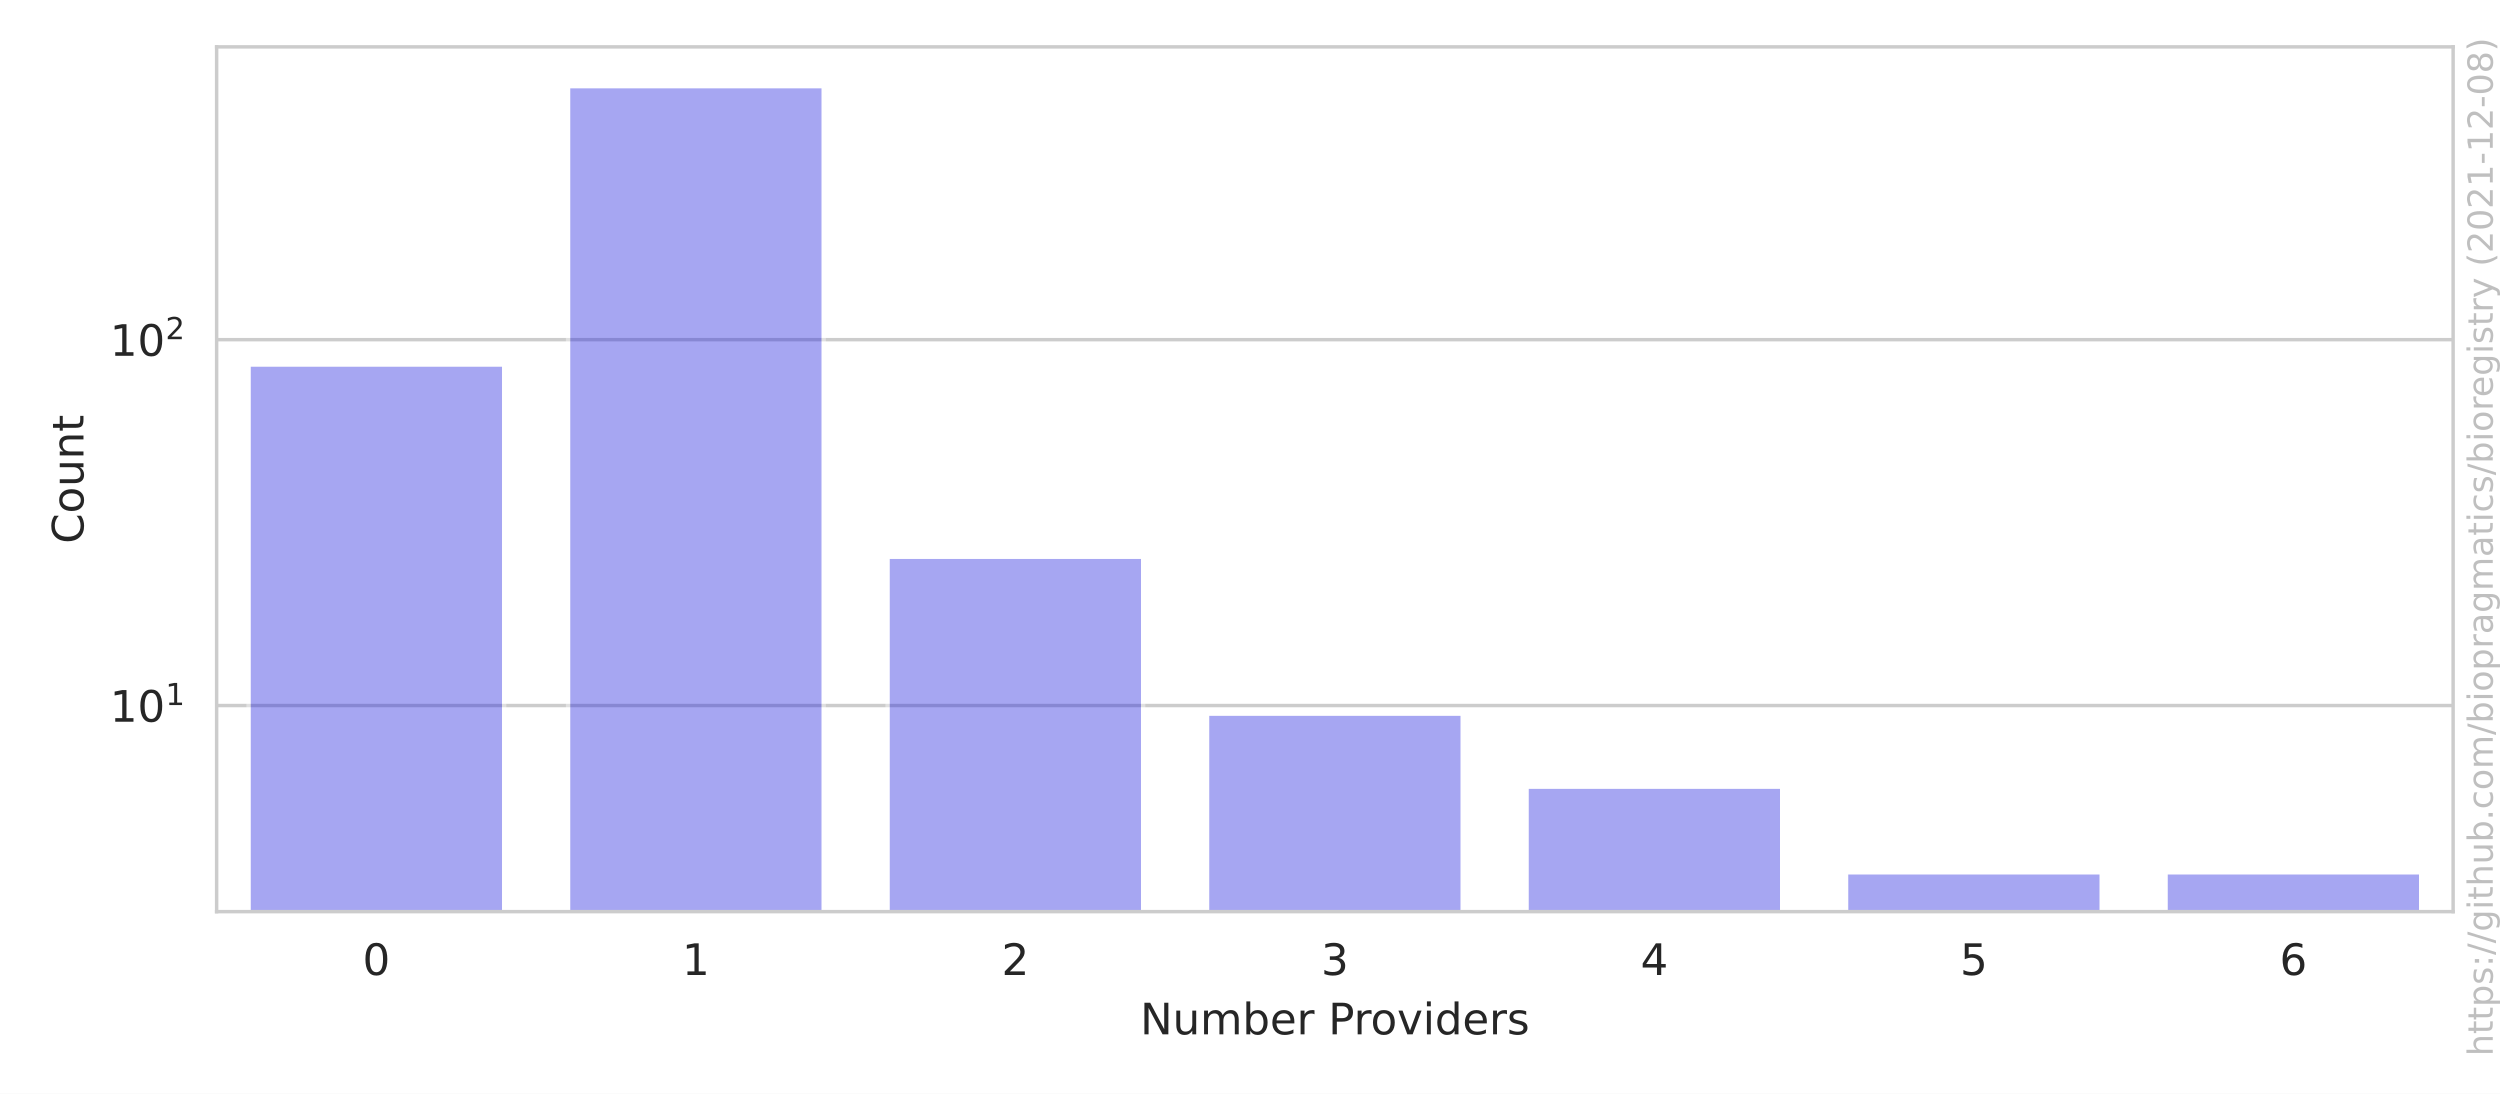
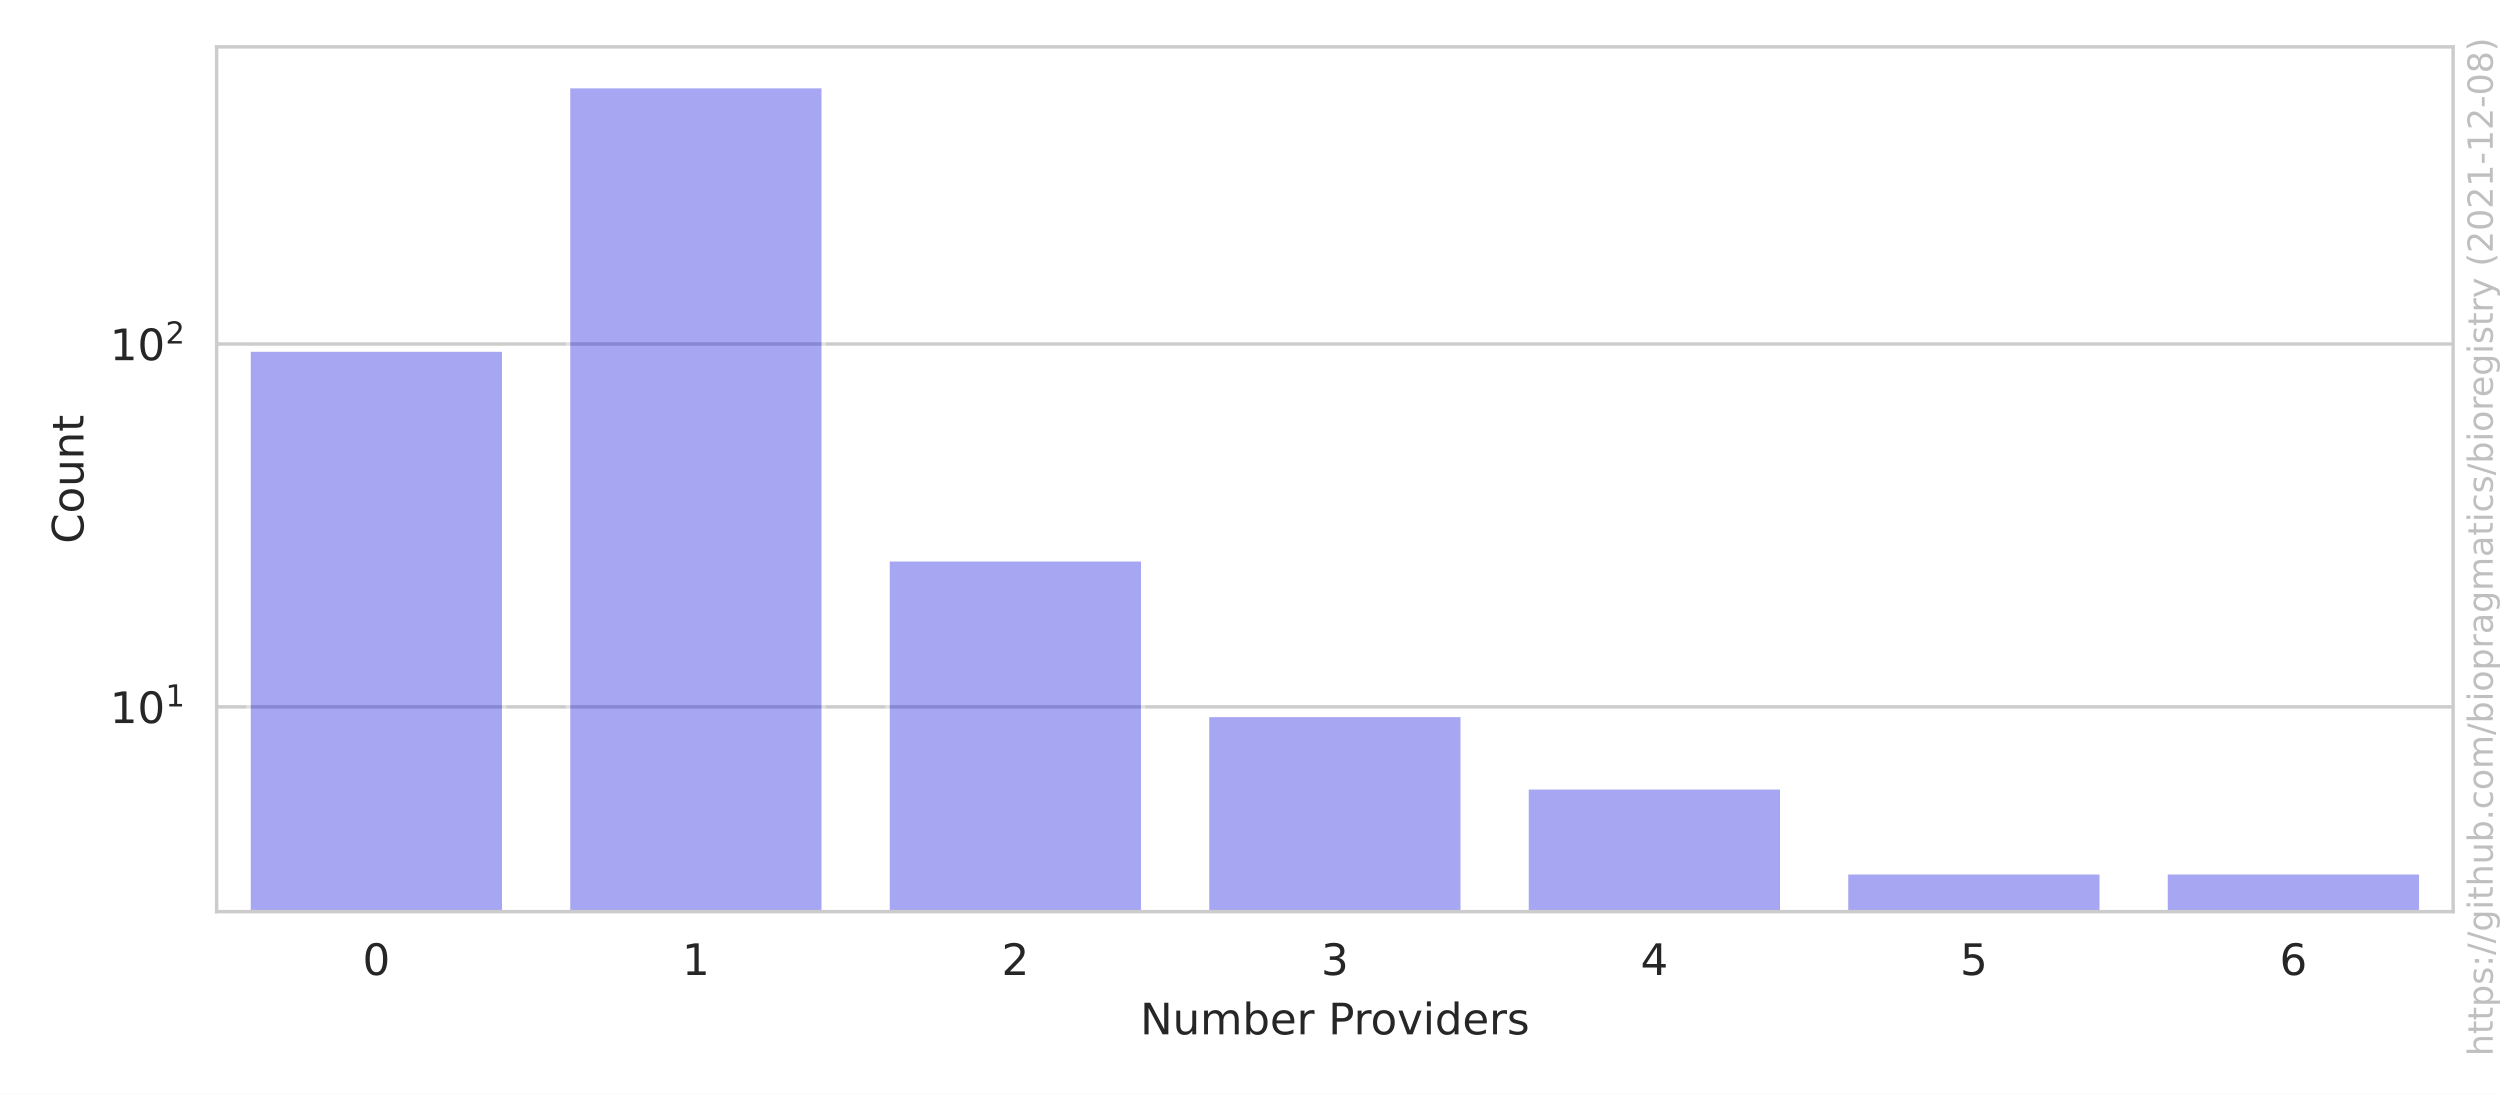
<svg xmlns="http://www.w3.org/2000/svg" xmlns:xlink="http://www.w3.org/1999/xlink" width="576pt" height="252pt" viewBox="0 0 576 252" version="1.1">
  <defs>
    <style type="text/css">*{stroke-linejoin: round; stroke-linecap: butt}</style>
  </defs>
  <g id="figure_1">
    <g id="patch_1">
      <path d="M 0 252  L 576 252  L 576 0  L 0 0  z " style="fill: #ffffff" />
    </g>
    <g id="axes_1">
      <g id="patch_2">
        <path d="M 49.913 210.04  L 565.2 210.04  L 565.2 10.8  L 49.913 10.8  z " style="fill: #ffffff" />
      </g>
      <g id="matplotlib.axis_1">
        <g id="xtick_1">
          <g id="text_1">
            <g style="fill: #262626" transform="translate(83.53767 224.6384)scale(0.1 -0.1)">
              <defs>
                <path id="DejaVuSans-30" d="M 2034 4250  Q 1547 4250 1301 3770  Q 1056 3291 1056 2328  Q 1056 1369 1301 889  Q 1547 409 2034 409  Q 2525 409 2770 889  Q 3016 1369 3016 2328  Q 3016 3291 2770 3770  Q 2525 4250 2034 4250  z M 2034 4750  Q 2819 4750 3233 4129  Q 3647 3509 3647 2328  Q 3647 1150 3233 529  Q 2819 -91 2034 -91  Q 1250 -91 836 529  Q 422 1150 422 2328  Q 422 3509 836 4129  Q 1250 4750 2034 4750  z " transform="scale(0.015625)" />
              </defs>
              <use xlink:href="#DejaVuSans-30" />
            </g>
          </g>
        </g>
        <g id="xtick_2">
          <g id="text_2">
            <g style="fill: #262626" transform="translate(157.1501 224.6384)scale(0.1 -0.1)">
              <defs>
                <path id="DejaVuSans-31" d="M 794 531  L 1825 531  L 1825 4091  L 703 3866  L 703 4441  L 1819 4666  L 2450 4666  L 2450 531  L 3481 531  L 3481 0  L 794 0  L 794 531  z " transform="scale(0.015625)" />
              </defs>
              <use xlink:href="#DejaVuSans-31" />
            </g>
          </g>
        </g>
        <g id="xtick_3">
          <g id="text_3">
            <g style="fill: #262626" transform="translate(230.7626 224.6384)scale(0.1 -0.1)">
              <defs>
                <path id="DejaVuSans-32" d="M 1228 531  L 3431 531  L 3431 0  L 469 0  L 469 531  Q 828 903 1448 1529  Q 2069 2156 2228 2338  Q 2531 2678 2651 2914  Q 2772 3150 2772 3378  Q 2772 3750 2511 3984  Q 2250 4219 1831 4219  Q 1534 4219 1204 4116  Q 875 4013 500 3803  L 500 4441  Q 881 4594 1212 4672  Q 1544 4750 1819 4750  Q 2544 4750 2975 4387  Q 3406 4025 3406 3419  Q 3406 3131 3298 2873  Q 3191 2616 2906 2266  Q 2828 2175 2409 1742  Q 1991 1309 1228 531  z " transform="scale(0.015625)" />
              </defs>
              <use xlink:href="#DejaVuSans-32" />
            </g>
          </g>
        </g>
        <g id="xtick_4">
          <g id="text_4">
            <g style="fill: #262626" transform="translate(304.3751 224.6384)scale(0.1 -0.1)">
              <defs>
                <path id="DejaVuSans-33" d="M 2597 2516  Q 3050 2419 3304 2112  Q 3559 1806 3559 1356  Q 3559 666 3084 287  Q 2609 -91 1734 -91  Q 1441 -91 1130 -33  Q 819 25 488 141  L 488 750  Q 750 597 1062 519  Q 1375 441 1716 441  Q 2309 441 2620 675  Q 2931 909 2931 1356  Q 2931 1769 2642 2001  Q 2353 2234 1838 2234  L 1294 2234  L 1294 2753  L 1863 2753  Q 2328 2753 2575 2939  Q 2822 3125 2822 3475  Q 2822 3834 2567 4026  Q 2313 4219 1838 4219  Q 1578 4219 1281 4162  Q 984 4106 628 3988  L 628 4550  Q 988 4650 1302 4700  Q 1616 4750 1894 4750  Q 2613 4750 3031 4423  Q 3450 4097 3450 3541  Q 3450 3153 3228 2886  Q 3006 2619 2597 2516  z " transform="scale(0.015625)" />
              </defs>
              <use xlink:href="#DejaVuSans-33" />
            </g>
          </g>
        </g>
        <g id="xtick_5">
          <g id="text_5">
            <g style="fill: #262626" transform="translate(377.9876 224.6384)scale(0.1 -0.1)">
              <defs>
                <path id="DejaVuSans-34" d="M 2419 4116  L 825 1625  L 2419 1625  L 2419 4116  z M 2253 4666  L 3047 4666  L 3047 1625  L 3713 1625  L 3713 1100  L 3047 1100  L 3047 0  L 2419 0  L 2419 1100  L 313 1100  L 313 1709  L 2253 4666  z " transform="scale(0.015625)" />
              </defs>
              <use xlink:href="#DejaVuSans-34" />
            </g>
          </g>
        </g>
        <g id="xtick_6">
          <g id="text_6">
            <g style="fill: #262626" transform="translate(451.6 224.6384)scale(0.1 -0.1)">
              <defs>
                <path id="DejaVuSans-35" d="M 691 4666  L 3169 4666  L 3169 4134  L 1269 4134  L 1269 2991  Q 1406 3038 1543 3061  Q 1681 3084 1819 3084  Q 2600 3084 3056 2656  Q 3513 2228 3513 1497  Q 3513 744 3044 326  Q 2575 -91 1722 -91  Q 1428 -91 1123 -41  Q 819 9 494 109  L 494 744  Q 775 591 1075 516  Q 1375 441 1709 441  Q 2250 441 2565 725  Q 2881 1009 2881 1497  Q 2881 1984 2565 2268  Q 2250 2553 1709 2553  Q 1456 2553 1204 2497  Q 953 2441 691 2322  L 691 4666  z " transform="scale(0.015625)" />
              </defs>
              <use xlink:href="#DejaVuSans-35" />
            </g>
          </g>
        </g>
        <g id="xtick_7">
          <g id="text_7">
            <g style="fill: #262626" transform="translate(525.2125 224.6384)scale(0.1 -0.1)">
              <defs>
                <path id="DejaVuSans-36" d="M 2113 2584  Q 1688 2584 1439 2293  Q 1191 2003 1191 1497  Q 1191 994 1439 701  Q 1688 409 2113 409  Q 2538 409 2786 701  Q 3034 994 3034 1497  Q 3034 2003 2786 2293  Q 2538 2584 2113 2584  z M 3366 4563  L 3366 3988  Q 3128 4100 2886 4159  Q 2644 4219 2406 4219  Q 1781 4219 1451 3797  Q 1122 3375 1075 2522  Q 1259 2794 1537 2939  Q 1816 3084 2150 3084  Q 2853 3084 3261 2657  Q 3669 2231 3669 1497  Q 3669 778 3244 343  Q 2819 -91 2113 -91  Q 1303 -91 875 529  Q 447 1150 447 2328  Q 447 3434 972 4092  Q 1497 4750 2381 4750  Q 2619 4750 2861 4703  Q 3103 4656 3366 4563  z " transform="scale(0.015625)" />
              </defs>
              <use xlink:href="#DejaVuSans-36" />
            </g>
          </g>
        </g>
        <g id="text_8">
          <g style="fill: #262626" transform="translate(262.6923 238.3166)scale(0.1 -0.1)">
            <defs>
              <path id="DejaVuSans-4e" d="M 628 4666  L 1478 4666  L 3547 763  L 3547 4666  L 4159 4666  L 4159 0  L 3309 0  L 1241 3903  L 1241 0  L 628 0  L 628 4666  z " transform="scale(0.015625)" />
              <path id="DejaVuSans-75" d="M 544 1381  L 544 3500  L 1119 3500  L 1119 1403  Q 1119 906 1312 657  Q 1506 409 1894 409  Q 2359 409 2629 706  Q 2900 1003 2900 1516  L 2900 3500  L 3475 3500  L 3475 0  L 2900 0  L 2900 538  Q 2691 219 2414 64  Q 2138 -91 1772 -91  Q 1169 -91 856 284  Q 544 659 544 1381  z M 1991 3584  L 1991 3584  z " transform="scale(0.015625)" />
              <path id="DejaVuSans-6d" d="M 3328 2828  Q 3544 3216 3844 3400  Q 4144 3584 4550 3584  Q 5097 3584 5394 3201  Q 5691 2819 5691 2113  L 5691 0  L 5113 0  L 5113 2094  Q 5113 2597 4934 2840  Q 4756 3084 4391 3084  Q 3944 3084 3684 2787  Q 3425 2491 3425 1978  L 3425 0  L 2847 0  L 2847 2094  Q 2847 2600 2669 2842  Q 2491 3084 2119 3084  Q 1678 3084 1418 2786  Q 1159 2488 1159 1978  L 1159 0  L 581 0  L 581 3500  L 1159 3500  L 1159 2956  Q 1356 3278 1631 3431  Q 1906 3584 2284 3584  Q 2666 3584 2933 3390  Q 3200 3197 3328 2828  z " transform="scale(0.015625)" />
              <path id="DejaVuSans-62" d="M 3116 1747  Q 3116 2381 2855 2742  Q 2594 3103 2138 3103  Q 1681 3103 1420 2742  Q 1159 2381 1159 1747  Q 1159 1113 1420 752  Q 1681 391 2138 391  Q 2594 391 2855 752  Q 3116 1113 3116 1747  z M 1159 2969  Q 1341 3281 1617 3432  Q 1894 3584 2278 3584  Q 2916 3584 3314 3078  Q 3713 2572 3713 1747  Q 3713 922 3314 415  Q 2916 -91 2278 -91  Q 1894 -91 1617 61  Q 1341 213 1159 525  L 1159 0  L 581 0  L 581 4863  L 1159 4863  L 1159 2969  z " transform="scale(0.015625)" />
              <path id="DejaVuSans-65" d="M 3597 1894  L 3597 1613  L 953 1613  Q 991 1019 1311 708  Q 1631 397 2203 397  Q 2534 397 2845 478  Q 3156 559 3463 722  L 3463 178  Q 3153 47 2828 -22  Q 2503 -91 2169 -91  Q 1331 -91 842 396  Q 353 884 353 1716  Q 353 2575 817 3079  Q 1281 3584 2069 3584  Q 2775 3584 3186 3129  Q 3597 2675 3597 1894  z M 3022 2063  Q 3016 2534 2758 2815  Q 2500 3097 2075 3097  Q 1594 3097 1305 2825  Q 1016 2553 972 2059  L 3022 2063  z " transform="scale(0.015625)" />
              <path id="DejaVuSans-72" d="M 2631 2963  Q 2534 3019 2420 3045  Q 2306 3072 2169 3072  Q 1681 3072 1420 2755  Q 1159 2438 1159 1844  L 1159 0  L 581 0  L 581 3500  L 1159 3500  L 1159 2956  Q 1341 3275 1631 3429  Q 1922 3584 2338 3584  Q 2397 3584 2469 3576  Q 2541 3569 2628 3553  L 2631 2963  z " transform="scale(0.015625)" />
              <path id="DejaVuSans-20" transform="scale(0.015625)" />
              <path id="DejaVuSans-50" d="M 1259 4147  L 1259 2394  L 2053 2394  Q 2494 2394 2734 2622  Q 2975 2850 2975 3272  Q 2975 3691 2734 3919  Q 2494 4147 2053 4147  L 1259 4147  z M 628 4666  L 2053 4666  Q 2838 4666 3239 4311  Q 3641 3956 3641 3272  Q 3641 2581 3239 2228  Q 2838 1875 2053 1875  L 1259 1875  L 1259 0  L 628 0  L 628 4666  z " transform="scale(0.015625)" />
              <path id="DejaVuSans-6f" d="M 1959 3097  Q 1497 3097 1228 2736  Q 959 2375 959 1747  Q 959 1119 1226 758  Q 1494 397 1959 397  Q 2419 397 2687 759  Q 2956 1122 2956 1747  Q 2956 2369 2687 2733  Q 2419 3097 1959 3097  z M 1959 3584  Q 2709 3584 3137 3096  Q 3566 2609 3566 1747  Q 3566 888 3137 398  Q 2709 -91 1959 -91  Q 1206 -91 779 398  Q 353 888 353 1747  Q 353 2609 779 3096  Q 1206 3584 1959 3584  z " transform="scale(0.015625)" />
              <path id="DejaVuSans-76" d="M 191 3500  L 800 3500  L 1894 563  L 2988 3500  L 3597 3500  L 2284 0  L 1503 0  L 191 3500  z " transform="scale(0.015625)" />
              <path id="DejaVuSans-69" d="M 603 3500  L 1178 3500  L 1178 0  L 603 0  L 603 3500  z M 603 4863  L 1178 4863  L 1178 4134  L 603 4134  L 603 4863  z " transform="scale(0.015625)" />
              <path id="DejaVuSans-64" d="M 2906 2969  L 2906 4863  L 3481 4863  L 3481 0  L 2906 0  L 2906 525  Q 2725 213 2448 61  Q 2172 -91 1784 -91  Q 1150 -91 751 415  Q 353 922 353 1747  Q 353 2572 751 3078  Q 1150 3584 1784 3584  Q 2172 3584 2448 3432  Q 2725 3281 2906 2969  z M 947 1747  Q 947 1113 1208 752  Q 1469 391 1925 391  Q 2381 391 2643 752  Q 2906 1113 2906 1747  Q 2906 2381 2643 2742  Q 2381 3103 1925 3103  Q 1469 3103 1208 2742  Q 947 2381 947 1747  z " transform="scale(0.015625)" />
              <path id="DejaVuSans-73" d="M 2834 3397  L 2834 2853  Q 2591 2978 2328 3040  Q 2066 3103 1784 3103  Q 1356 3103 1142 2972  Q 928 2841 928 2578  Q 928 2378 1081 2264  Q 1234 2150 1697 2047  L 1894 2003  Q 2506 1872 2764 1633  Q 3022 1394 3022 966  Q 3022 478 2636 193  Q 2250 -91 1575 -91  Q 1294 -91 989 -36  Q 684 19 347 128  L 347 722  Q 666 556 975 473  Q 1284 391 1588 391  Q 1994 391 2212 530  Q 2431 669 2431 922  Q 2431 1156 2273 1281  Q 2116 1406 1581 1522  L 1381 1569  Q 847 1681 609 1914  Q 372 2147 372 2553  Q 372 3047 722 3315  Q 1072 3584 1716 3584  Q 2034 3584 2315 3537  Q 2597 3491 2834 3397  z " transform="scale(0.015625)" />
            </defs>
            <use xlink:href="#DejaVuSans-4e" />
            <use xlink:href="#DejaVuSans-75" x="74.805" />
            <use xlink:href="#DejaVuSans-6d" x="138.184" />
            <use xlink:href="#DejaVuSans-62" x="235.596" />
            <use xlink:href="#DejaVuSans-65" x="299.072" />
            <use xlink:href="#DejaVuSans-72" x="360.596" />
            <use xlink:href="#DejaVuSans-20" x="401.709" />
            <use xlink:href="#DejaVuSans-50" x="433.496" />
            <use xlink:href="#DejaVuSans-72" x="492.049" />
            <use xlink:href="#DejaVuSans-6f" x="530.912" />
            <use xlink:href="#DejaVuSans-76" x="592.094" />
            <use xlink:href="#DejaVuSans-69" x="651.273" />
            <use xlink:href="#DejaVuSans-64" x="679.057" />
            <use xlink:href="#DejaVuSans-65" x="742.533" />
            <use xlink:href="#DejaVuSans-72" x="804.057" />
            <use xlink:href="#DejaVuSans-73" x="845.17" />
          </g>
        </g>
      </g>
      <g id="matplotlib.axis_2">
        <g id="ytick_1">
          <g id="line2d_1">
-             <path d="M 49.913 162.552  L 565.2 162.552  " clip-path="url(#p1737fb0132)" style="fill: none; stroke: #cccccc; stroke-width: 0.8; stroke-linecap: round" />
+             <path d="M 49.913 162.866  L 565.2 162.866  " clip-path="url(#p1737fb0132)" style="fill: none; stroke: #cccccc; stroke-width: 0.8; stroke-linecap: round" />
          </g>
          <g id="text_9">
-             <g style="fill: #262626" transform="translate(25.31268 166.3509)scale(0.1 -0.1)">
+             <g style="fill: #262626" transform="translate(25.31268 166.6648)scale(0.1 -0.1)">
              <use xlink:href="#DejaVuSans-31" transform="translate(0 0.684375)" />
              <use xlink:href="#DejaVuSans-30" transform="translate(63.62305 0.684375)" />
              <use xlink:href="#DejaVuSans-31" transform="translate(128.2031 38.96563)scale(0.7)" />
            </g>
          </g>
        </g>
        <g id="ytick_2">
          <g id="line2d_2">
-             <path d="M 49.913 78.259  L 565.2 78.259  " clip-path="url(#p1737fb0132)" style="fill: none; stroke: #cccccc; stroke-width: 0.8; stroke-linecap: round" />
+             <path d="M 49.913 79.261  L 565.2 79.261  " clip-path="url(#p1737fb0132)" style="fill: none; stroke: #cccccc; stroke-width: 0.8; stroke-linecap: round" />
          </g>
          <g id="text_10">
-             <g style="fill: #262626" transform="translate(25.31268 82.05781)scale(0.1 -0.1)">
+             <g style="fill: #262626" transform="translate(25.31268 83.0601)scale(0.1 -0.1)">
              <use xlink:href="#DejaVuSans-31" transform="translate(0 0.765625)" />
              <use xlink:href="#DejaVuSans-30" transform="translate(63.62305 0.765625)" />
              <use xlink:href="#DejaVuSans-32" transform="translate(128.2031 39.04688)scale(0.7)" />
            </g>
          </g>
        </g>
        <g id="ytick_3" />
        <g id="ytick_4" />
        <g id="ytick_5" />
        <g id="ytick_6" />
        <g id="ytick_7" />
        <g id="ytick_8" />
        <g id="ytick_9" />
        <g id="ytick_10" />
        <g id="ytick_11" />
        <g id="ytick_12" />
        <g id="ytick_13" />
        <g id="ytick_14" />
        <g id="ytick_15" />
        <g id="ytick_16" />
        <g id="ytick_17" />
        <g id="ytick_18" />
        <g id="ytick_19" />
        <g id="ytick_20" />
        <g id="ytick_21" />
        <g id="ytick_22" />
        <g id="text_11">
          <g style="fill: #262626" transform="translate(19.233 125.2684)rotate(-90)scale(0.1 -0.1)">
            <defs>
              <path id="DejaVuSans-43" d="M 4122 4306  L 4122 3641  Q 3803 3938 3442 4084  Q 3081 4231 2675 4231  Q 1875 4231 1450 3742  Q 1025 3253 1025 2328  Q 1025 1406 1450 917  Q 1875 428 2675 428  Q 3081 428 3442 575  Q 3803 722 4122 1019  L 4122 359  Q 3791 134 3420 21  Q 3050 -91 2638 -91  Q 1578 -91 968 557  Q 359 1206 359 2328  Q 359 3453 968 4101  Q 1578 4750 2638 4750  Q 3056 4750 3426 4639  Q 3797 4528 4122 4306  z " transform="scale(0.015625)" />
              <path id="DejaVuSans-6e" d="M 3513 2113  L 3513 0  L 2938 0  L 2938 2094  Q 2938 2591 2744 2837  Q 2550 3084 2163 3084  Q 1697 3084 1428 2787  Q 1159 2491 1159 1978  L 1159 0  L 581 0  L 581 3500  L 1159 3500  L 1159 2956  Q 1366 3272 1645 3428  Q 1925 3584 2291 3584  Q 2894 3584 3203 3211  Q 3513 2838 3513 2113  z " transform="scale(0.015625)" />
              <path id="DejaVuSans-74" d="M 1172 4494  L 1172 3500  L 2356 3500  L 2356 3053  L 1172 3053  L 1172 1153  Q 1172 725 1289 603  Q 1406 481 1766 481  L 2356 481  L 2356 0  L 1766 0  Q 1100 0 847 248  Q 594 497 594 1153  L 594 3053  L 172 3053  L 172 3500  L 594 3500  L 594 4494  L 1172 4494  z " transform="scale(0.015625)" />
            </defs>
            <use xlink:href="#DejaVuSans-43" />
            <use xlink:href="#DejaVuSans-6f" x="69.824" />
            <use xlink:href="#DejaVuSans-75" x="131.006" />
            <use xlink:href="#DejaVuSans-6e" x="194.385" />
            <use xlink:href="#DejaVuSans-74" x="257.764" />
          </g>
        </g>
      </g>
      <g id="patch_3">
-         <path d="M 57.274 84539.964  L 116.164 84539.964  L 116.164 83.993  L 57.274 83.993  z " clip-path="url(#p1737fb0132)" style="fill: #2020df; opacity: 0.4; stroke: #ffffff; stroke-linejoin: miter" />
+         <path d="M 57.274 83851.169  L 116.164 83851.169  L 116.164 80.554  L 57.274 80.554  z " clip-path="url(#p1737fb0132)" style="fill: #2020df; opacity: 0.4; stroke: #ffffff; stroke-linejoin: miter" />
      </g>
      <g id="patch_4">
-         <path d="M 130.886 84539.964  L 189.776 84539.964  L 189.776 19.856  L 130.886 19.856  z " clip-path="url(#p1737fb0132)" style="fill: #2020df; opacity: 0.4; stroke: #ffffff; stroke-linejoin: miter" />
+         <path d="M 130.886 83851.169  L 189.776 83851.169  L 189.776 19.856  L 130.886 19.856  z " clip-path="url(#p1737fb0132)" style="fill: #2020df; opacity: 0.4; stroke: #ffffff; stroke-linejoin: miter" />
      </g>
      <g id="patch_5">
-         <path d="M 204.499 84539.964  L 263.389 84539.964  L 263.389 128.283  L 204.499 128.283  z " clip-path="url(#p1737fb0132)" style="fill: #2020df; opacity: 0.4; stroke: #ffffff; stroke-linejoin: miter" />
+         <path d="M 204.499 83851.169  L 263.389 83851.169  L 263.389 128.877  L 204.499 128.877  z " clip-path="url(#p1737fb0132)" style="fill: #2020df; opacity: 0.4; stroke: #ffffff; stroke-linejoin: miter" />
      </g>
      <g id="patch_6">
-         <path d="M 278.111 84539.964  L 337.001 84539.964  L 337.001 164.429  L 278.111 164.429  z " clip-path="url(#p1737fb0132)" style="fill: #2020df; opacity: 0.4; stroke: #ffffff; stroke-linejoin: miter" />
+         <path d="M 278.111 83851.169  L 337.001 83851.169  L 337.001 164.728  L 278.111 164.728  z " clip-path="url(#p1737fb0132)" style="fill: #2020df; opacity: 0.4; stroke: #ffffff; stroke-linejoin: miter" />
      </g>
      <g id="patch_7">
-         <path d="M 351.724 84539.964  L 410.614 84539.964  L 410.614 181.252  L 351.724 181.252  z " clip-path="url(#p1737fb0132)" style="fill: #2020df; opacity: 0.4; stroke: #ffffff; stroke-linejoin: miter" />
+         <path d="M 351.724 83851.169  L 410.614 83851.169  L 410.614 181.413  L 351.724 181.413  z " clip-path="url(#p1737fb0132)" style="fill: #2020df; opacity: 0.4; stroke: #ffffff; stroke-linejoin: miter" />
      </g>
      <g id="patch_8">
-         <path d="M 425.336 84539.964  L 484.226 84539.964  L 484.226 200.984  L 425.336 200.984  z " clip-path="url(#p1737fb0132)" style="fill: #2020df; opacity: 0.4; stroke: #ffffff; stroke-linejoin: miter" />
+         <path d="M 425.336 83851.169  L 484.226 83851.169  L 484.226 200.984  L 425.336 200.984  z " clip-path="url(#p1737fb0132)" style="fill: #2020df; opacity: 0.4; stroke: #ffffff; stroke-linejoin: miter" />
      </g>
      <g id="patch_9">
-         <path d="M 498.949 84539.964  L 557.839 84539.964  L 557.839 200.984  L 498.949 200.984  z " clip-path="url(#p1737fb0132)" style="fill: #2020df; opacity: 0.4; stroke: #ffffff; stroke-linejoin: miter" />
+         <path d="M 498.949 83851.169  L 557.839 83851.169  L 557.839 200.984  L 498.949 200.984  z " clip-path="url(#p1737fb0132)" style="fill: #2020df; opacity: 0.4; stroke: #ffffff; stroke-linejoin: miter" />
      </g>
      <g id="patch_10">
        <path d="M 49.913 210.04  L 49.913 10.8  " style="fill: none; stroke: #cccccc; stroke-width: 0.8; stroke-linejoin: miter; stroke-linecap: square" />
      </g>
      <g id="patch_11">
        <path d="M 565.2 210.04  L 565.2 10.8  " style="fill: none; stroke: #cccccc; stroke-width: 0.8; stroke-linejoin: miter; stroke-linecap: square" />
      </g>
      <g id="patch_12">
        <path d="M 49.913 210.04  L 565.2 210.04  " style="fill: none; stroke: #cccccc; stroke-width: 0.8; stroke-linejoin: miter; stroke-linecap: square" />
      </g>
      <g id="patch_13">
        <path d="M 49.913 10.8  L 565.2 10.8  " style="fill: none; stroke: #cccccc; stroke-width: 0.8; stroke-linejoin: miter; stroke-linecap: square" />
      </g>
    </g>
    <g id="text_12">
      <g style="fill: #808080; opacity: 0.5" transform="translate(574.3362 243.3237)rotate(-90)scale(0.08 -0.08)">
        <defs>
          <path id="DejaVuSans-68" d="M 3513 2113  L 3513 0  L 2938 0  L 2938 2094  Q 2938 2591 2744 2837  Q 2550 3084 2163 3084  Q 1697 3084 1428 2787  Q 1159 2491 1159 1978  L 1159 0  L 581 0  L 581 4863  L 1159 4863  L 1159 2956  Q 1366 3272 1645 3428  Q 1925 3584 2291 3584  Q 2894 3584 3203 3211  Q 3513 2838 3513 2113  z " transform="scale(0.015625)" />
          <path id="DejaVuSans-70" d="M 1159 525  L 1159 -1331  L 581 -1331  L 581 3500  L 1159 3500  L 1159 2969  Q 1341 3281 1617 3432  Q 1894 3584 2278 3584  Q 2916 3584 3314 3078  Q 3713 2572 3713 1747  Q 3713 922 3314 415  Q 2916 -91 2278 -91  Q 1894 -91 1617 61  Q 1341 213 1159 525  z M 3116 1747  Q 3116 2381 2855 2742  Q 2594 3103 2138 3103  Q 1681 3103 1420 2742  Q 1159 2381 1159 1747  Q 1159 1113 1420 752  Q 1681 391 2138 391  Q 2594 391 2855 752  Q 3116 1113 3116 1747  z " transform="scale(0.015625)" />
          <path id="DejaVuSans-3a" d="M 750 794  L 1409 794  L 1409 0  L 750 0  L 750 794  z M 750 3309  L 1409 3309  L 1409 2516  L 750 2516  L 750 3309  z " transform="scale(0.015625)" />
          <path id="DejaVuSans-2f" d="M 1625 4666  L 2156 4666  L 531 -594  L 0 -594  L 1625 4666  z " transform="scale(0.015625)" />
          <path id="DejaVuSans-67" d="M 2906 1791  Q 2906 2416 2648 2759  Q 2391 3103 1925 3103  Q 1463 3103 1205 2759  Q 947 2416 947 1791  Q 947 1169 1205 825  Q 1463 481 1925 481  Q 2391 481 2648 825  Q 2906 1169 2906 1791  z M 3481 434  Q 3481 -459 3084 -895  Q 2688 -1331 1869 -1331  Q 1566 -1331 1297 -1286  Q 1028 -1241 775 -1147  L 775 -588  Q 1028 -725 1275 -790  Q 1522 -856 1778 -856  Q 2344 -856 2625 -561  Q 2906 -266 2906 331  L 2906 616  Q 2728 306 2450 153  Q 2172 0 1784 0  Q 1141 0 747 490  Q 353 981 353 1791  Q 353 2603 747 3093  Q 1141 3584 1784 3584  Q 2172 3584 2450 3431  Q 2728 3278 2906 2969  L 2906 3500  L 3481 3500  L 3481 434  z " transform="scale(0.015625)" />
          <path id="DejaVuSans-2e" d="M 684 794  L 1344 794  L 1344 0  L 684 0  L 684 794  z " transform="scale(0.015625)" />
          <path id="DejaVuSans-63" d="M 3122 3366  L 3122 2828  Q 2878 2963 2633 3030  Q 2388 3097 2138 3097  Q 1578 3097 1268 2742  Q 959 2388 959 1747  Q 959 1106 1268 751  Q 1578 397 2138 397  Q 2388 397 2633 464  Q 2878 531 3122 666  L 3122 134  Q 2881 22 2623 -34  Q 2366 -91 2075 -91  Q 1284 -91 818 406  Q 353 903 353 1747  Q 353 2603 823 3093  Q 1294 3584 2113 3584  Q 2378 3584 2631 3529  Q 2884 3475 3122 3366  z " transform="scale(0.015625)" />
          <path id="DejaVuSans-61" d="M 2194 1759  Q 1497 1759 1228 1600  Q 959 1441 959 1056  Q 959 750 1161 570  Q 1363 391 1709 391  Q 2188 391 2477 730  Q 2766 1069 2766 1631  L 2766 1759  L 2194 1759  z M 3341 1997  L 3341 0  L 2766 0  L 2766 531  Q 2569 213 2275 61  Q 1981 -91 1556 -91  Q 1019 -91 701 211  Q 384 513 384 1019  Q 384 1609 779 1909  Q 1175 2209 1959 2209  L 2766 2209  L 2766 2266  Q 2766 2663 2505 2880  Q 2244 3097 1772 3097  Q 1472 3097 1187 3025  Q 903 2953 641 2809  L 641 3341  Q 956 3463 1253 3523  Q 1550 3584 1831 3584  Q 2591 3584 2966 3190  Q 3341 2797 3341 1997  z " transform="scale(0.015625)" />
          <path id="DejaVuSans-79" d="M 2059 -325  Q 1816 -950 1584 -1140  Q 1353 -1331 966 -1331  L 506 -1331  L 506 -850  L 844 -850  Q 1081 -850 1212 -737  Q 1344 -625 1503 -206  L 1606 56  L 191 3500  L 800 3500  L 1894 763  L 2988 3500  L 3597 3500  L 2059 -325  z " transform="scale(0.015625)" />
          <path id="DejaVuSans-28" d="M 1984 4856  Q 1566 4138 1362 3434  Q 1159 2731 1159 2009  Q 1159 1288 1364 580  Q 1569 -128 1984 -844  L 1484 -844  Q 1016 -109 783 600  Q 550 1309 550 2009  Q 550 2706 781 3412  Q 1013 4119 1484 4856  L 1984 4856  z " transform="scale(0.015625)" />
          <path id="DejaVuSans-2d" d="M 313 2009  L 1997 2009  L 1997 1497  L 313 1497  L 313 2009  z " transform="scale(0.015625)" />
          <path id="DejaVuSans-38" d="M 2034 2216  Q 1584 2216 1326 1975  Q 1069 1734 1069 1313  Q 1069 891 1326 650  Q 1584 409 2034 409  Q 2484 409 2743 651  Q 3003 894 3003 1313  Q 3003 1734 2745 1975  Q 2488 2216 2034 2216  z M 1403 2484  Q 997 2584 770 2862  Q 544 3141 544 3541  Q 544 4100 942 4425  Q 1341 4750 2034 4750  Q 2731 4750 3128 4425  Q 3525 4100 3525 3541  Q 3525 3141 3298 2862  Q 3072 2584 2669 2484  Q 3125 2378 3379 2068  Q 3634 1759 3634 1313  Q 3634 634 3220 271  Q 2806 -91 2034 -91  Q 1263 -91 848 271  Q 434 634 434 1313  Q 434 1759 690 2068  Q 947 2378 1403 2484  z M 1172 3481  Q 1172 3119 1398 2916  Q 1625 2713 2034 2713  Q 2441 2713 2670 2916  Q 2900 3119 2900 3481  Q 2900 3844 2670 4047  Q 2441 4250 2034 4250  Q 1625 4250 1398 4047  Q 1172 3844 1172 3481  z " transform="scale(0.015625)" />
          <path id="DejaVuSans-29" d="M 513 4856  L 1013 4856  Q 1481 4119 1714 3412  Q 1947 2706 1947 2009  Q 1947 1309 1714 600  Q 1481 -109 1013 -844  L 513 -844  Q 928 -128 1133 580  Q 1338 1288 1338 2009  Q 1338 2731 1133 3434  Q 928 4138 513 4856  z " transform="scale(0.015625)" />
        </defs>
        <use xlink:href="#DejaVuSans-68" />
        <use xlink:href="#DejaVuSans-74" x="63.379" />
        <use xlink:href="#DejaVuSans-74" x="102.588" />
        <use xlink:href="#DejaVuSans-70" x="141.797" />
        <use xlink:href="#DejaVuSans-73" x="205.273" />
        <use xlink:href="#DejaVuSans-3a" x="257.373" />
        <use xlink:href="#DejaVuSans-2f" x="291.064" />
        <use xlink:href="#DejaVuSans-2f" x="324.756" />
        <use xlink:href="#DejaVuSans-67" x="358.447" />
        <use xlink:href="#DejaVuSans-69" x="421.924" />
        <use xlink:href="#DejaVuSans-74" x="449.707" />
        <use xlink:href="#DejaVuSans-68" x="488.916" />
        <use xlink:href="#DejaVuSans-75" x="552.295" />
        <use xlink:href="#DejaVuSans-62" x="615.674" />
        <use xlink:href="#DejaVuSans-2e" x="679.15" />
        <use xlink:href="#DejaVuSans-63" x="710.938" />
        <use xlink:href="#DejaVuSans-6f" x="765.918" />
        <use xlink:href="#DejaVuSans-6d" x="827.1" />
        <use xlink:href="#DejaVuSans-2f" x="924.512" />
        <use xlink:href="#DejaVuSans-62" x="958.203" />
        <use xlink:href="#DejaVuSans-69" x="1021.68" />
        <use xlink:href="#DejaVuSans-6f" x="1049.463" />
        <use xlink:href="#DejaVuSans-70" x="1110.645" />
        <use xlink:href="#DejaVuSans-72" x="1174.121" />
        <use xlink:href="#DejaVuSans-61" x="1215.234" />
        <use xlink:href="#DejaVuSans-67" x="1276.514" />
        <use xlink:href="#DejaVuSans-6d" x="1339.99" />
        <use xlink:href="#DejaVuSans-61" x="1437.402" />
        <use xlink:href="#DejaVuSans-74" x="1498.682" />
        <use xlink:href="#DejaVuSans-69" x="1537.891" />
        <use xlink:href="#DejaVuSans-63" x="1565.674" />
        <use xlink:href="#DejaVuSans-73" x="1620.654" />
        <use xlink:href="#DejaVuSans-2f" x="1672.754" />
        <use xlink:href="#DejaVuSans-62" x="1706.445" />
        <use xlink:href="#DejaVuSans-69" x="1769.922" />
        <use xlink:href="#DejaVuSans-6f" x="1797.705" />
        <use xlink:href="#DejaVuSans-72" x="1858.887" />
        <use xlink:href="#DejaVuSans-65" x="1897.75" />
        <use xlink:href="#DejaVuSans-67" x="1959.273" />
        <use xlink:href="#DejaVuSans-69" x="2022.75" />
        <use xlink:href="#DejaVuSans-73" x="2050.533" />
        <use xlink:href="#DejaVuSans-74" x="2102.633" />
        <use xlink:href="#DejaVuSans-72" x="2141.842" />
        <use xlink:href="#DejaVuSans-79" x="2182.955" />
        <use xlink:href="#DejaVuSans-20" x="2242.135" />
        <use xlink:href="#DejaVuSans-28" x="2273.922" />
        <use xlink:href="#DejaVuSans-32" x="2312.936" />
        <use xlink:href="#DejaVuSans-30" x="2376.559" />
        <use xlink:href="#DejaVuSans-32" x="2440.182" />
        <use xlink:href="#DejaVuSans-31" x="2503.805" />
        <use xlink:href="#DejaVuSans-2d" x="2567.428" />
        <use xlink:href="#DejaVuSans-31" x="2603.512" />
        <use xlink:href="#DejaVuSans-32" x="2667.135" />
        <use xlink:href="#DejaVuSans-2d" x="2730.758" />
        <use xlink:href="#DejaVuSans-30" x="2766.842" />
        <use xlink:href="#DejaVuSans-38" x="2830.465" />
        <use xlink:href="#DejaVuSans-29" x="2894.088" />
      </g>
    </g>
  </g>
  <defs>
    <clipPath id="p1737fb0132">
      <rect x="49.913" y="10.8" width="515.287" height="199.24" />
    </clipPath>
  </defs>
</svg>
